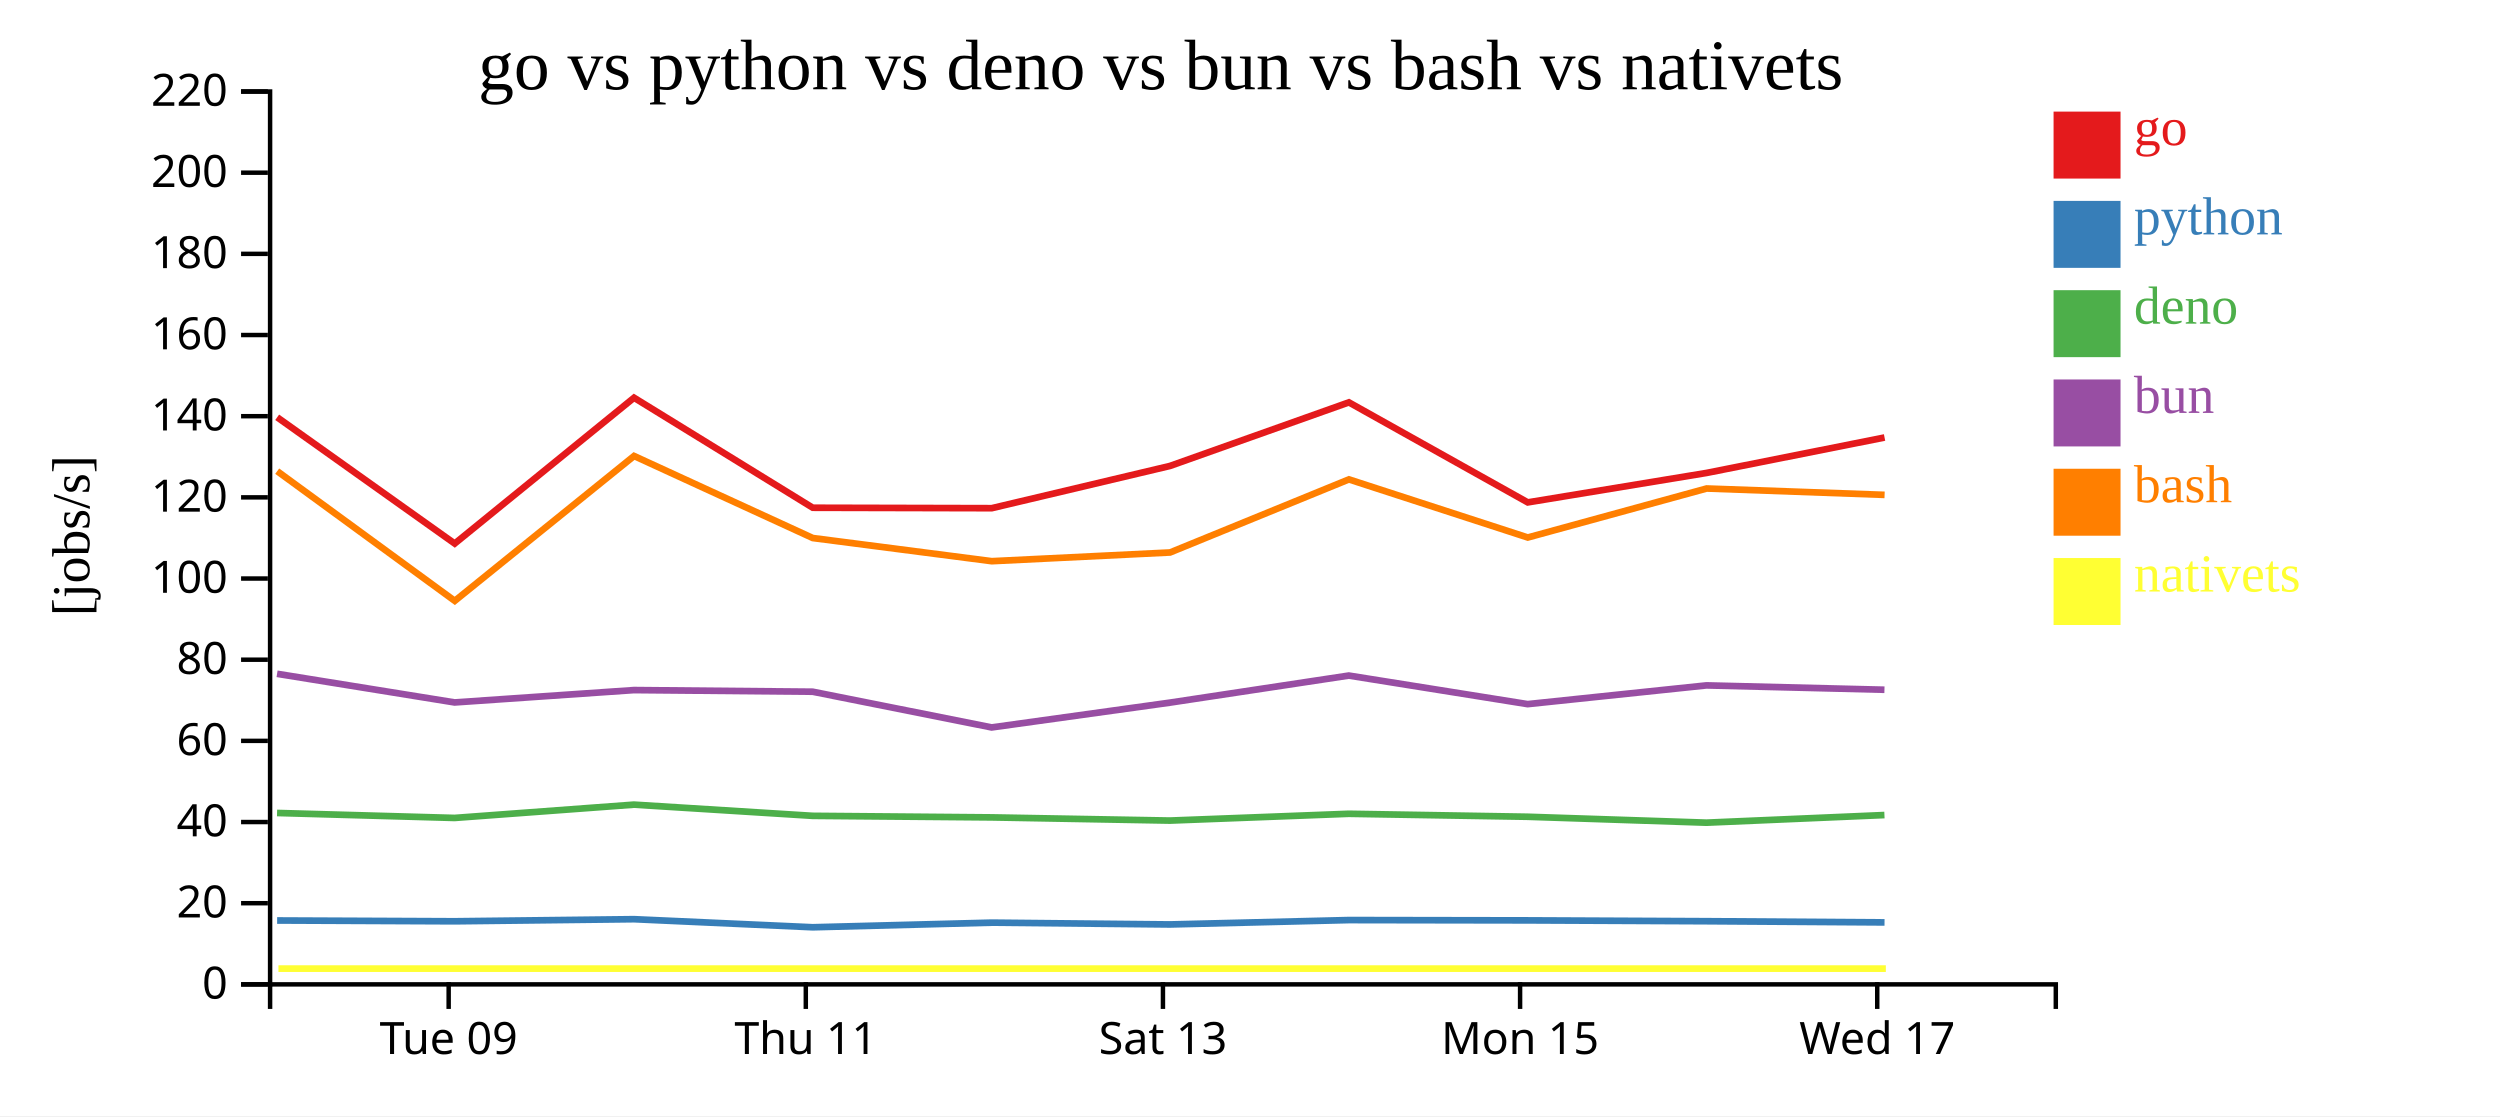
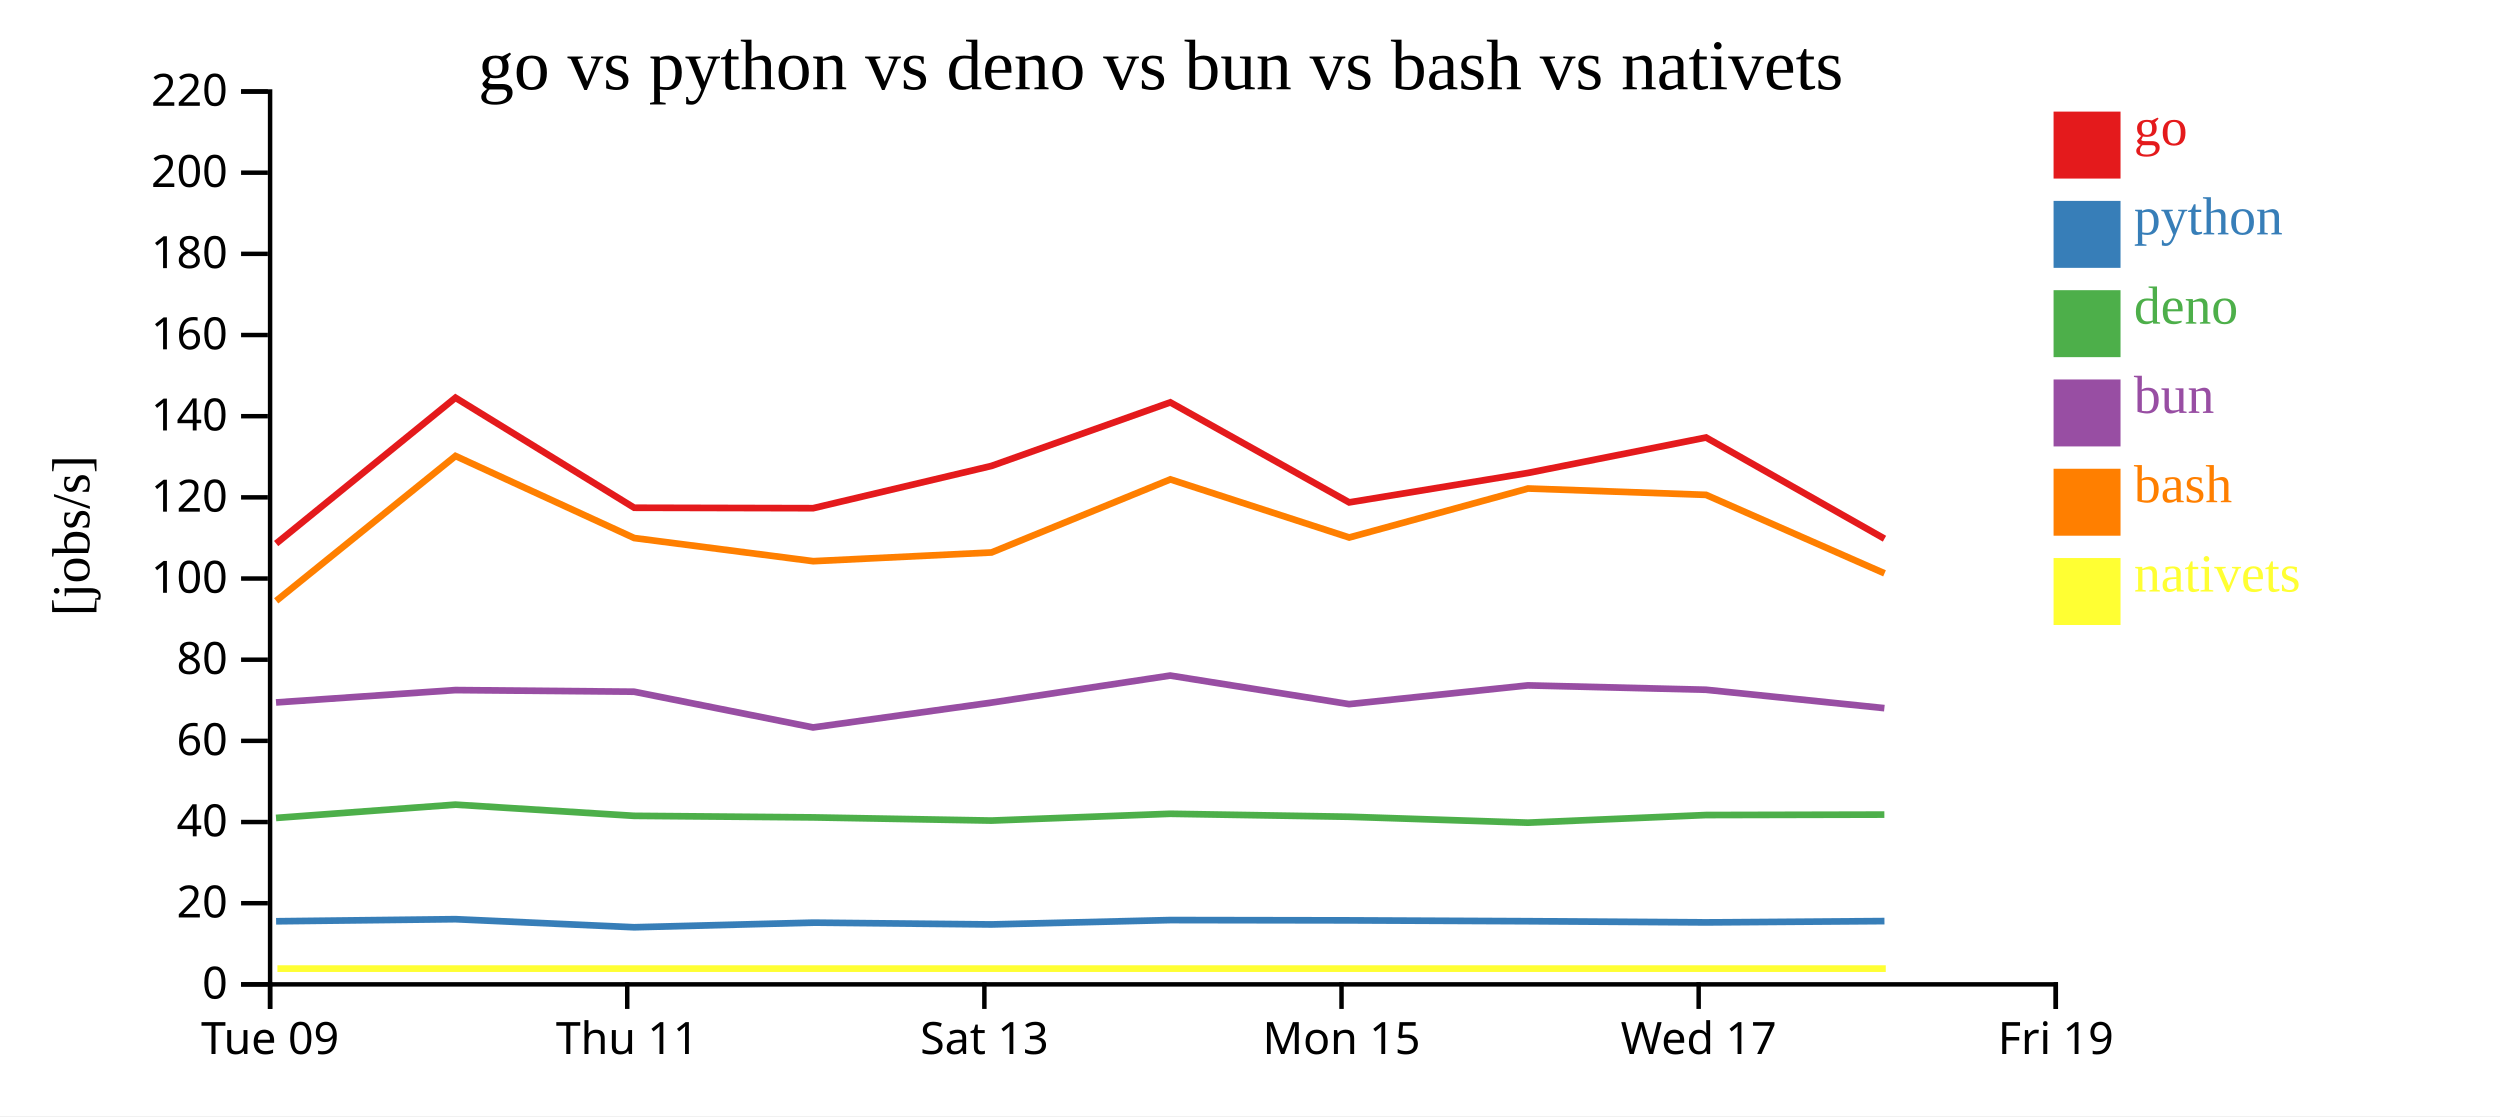
<svg xmlns="http://www.w3.org/2000/svg" width="560" height="250">
  <rect width="100%" height="100%" fill="white" />
  <g transform="translate(60,20)">
    <g transform="translate(0,200)" fill="none" font-size="10" font-family="sans-serif" text-anchor="middle">
      <path class="domain" stroke="currentColor" d="M0.5,6V0.5H400.5V6" />
-       <g class="tick" opacity="1" transform="translate(40.5,0)">
+       <g class="tick" opacity="1" transform="translate(0.5,0)">
        <line stroke="currentColor" y2="6" />
        <text fill="currentColor" y="9" dy="0.71em">Tue 09</text>
      </g>
-       <g class="tick" opacity="1" transform="translate(120.5,0)">
+       <g class="tick" opacity="1" transform="translate(80.5,0)">
        <line stroke="currentColor" y2="6" />
        <text fill="currentColor" y="9" dy="0.71em">Thu 11</text>
      </g>
-       <g class="tick" opacity="1" transform="translate(200.5,0)">
+       <g class="tick" opacity="1" transform="translate(160.5,0)">
        <line stroke="currentColor" y2="6" />
        <text fill="currentColor" y="9" dy="0.71em">Sat 13</text>
      </g>
-       <g class="tick" opacity="1" transform="translate(280.5,0)">
+       <g class="tick" opacity="1" transform="translate(240.5,0)">
        <line stroke="currentColor" y2="6" />
        <text fill="currentColor" y="9" dy="0.71em">Mon 15</text>
      </g>
-       <g class="tick" opacity="1" transform="translate(360.5,0)">
+       <g class="tick" opacity="1" transform="translate(320.5,0)">
        <line stroke="currentColor" y2="6" />
        <text fill="currentColor" y="9" dy="0.71em">Wed 17</text>
+       </g>
+       <g class="tick" opacity="1" transform="translate(400.5,0)">
+         <line stroke="currentColor" y2="6" />
+         <text fill="currentColor" y="9" dy="0.71em">Fri 19</text>
      </g>
    </g>
    <g fill="none" font-size="10" font-family="sans-serif" text-anchor="end">
      <path class="domain" stroke="currentColor" d="M-6,200.5H0.5V0.5H-6" />
      <g class="tick" opacity="1" transform="translate(0,200.5)">
        <line stroke="currentColor" x2="-6" />
        <text fill="currentColor" x="-9" dy="0.32em">0</text>
      </g>
      <g class="tick" opacity="1" transform="translate(0,182.3182)">
        <line stroke="currentColor" x2="-6" />
        <text fill="currentColor" x="-9" dy="0.32em">20</text>
      </g>
      <g class="tick" opacity="1" transform="translate(0,164.1364)">
        <line stroke="currentColor" x2="-6" />
        <text fill="currentColor" x="-9" dy="0.32em">40</text>
      </g>
      <g class="tick" opacity="1" transform="translate(0,145.9545)">
        <line stroke="currentColor" x2="-6" />
        <text fill="currentColor" x="-9" dy="0.32em">60</text>
      </g>
      <g class="tick" opacity="1" transform="translate(0,127.7727)">
        <line stroke="currentColor" x2="-6" />
        <text fill="currentColor" x="-9" dy="0.32em">80</text>
      </g>
      <g class="tick" opacity="1" transform="translate(0,109.5909)">
        <line stroke="currentColor" x2="-6" />
        <text fill="currentColor" x="-9" dy="0.32em">100</text>
      </g>
      <g class="tick" opacity="1" transform="translate(0,91.40909)">
        <line stroke="currentColor" x2="-6" />
        <text fill="currentColor" x="-9" dy="0.32em">120</text>
      </g>
      <g class="tick" opacity="1" transform="translate(0,73.22727)">
        <line stroke="currentColor" x2="-6" />
        <text fill="currentColor" x="-9" dy="0.32em">140</text>
      </g>
      <g class="tick" opacity="1" transform="translate(0,55.04545)">
        <line stroke="currentColor" x2="-6" />
        <text fill="currentColor" x="-9" dy="0.32em">160</text>
      </g>
      <g class="tick" opacity="1" transform="translate(0,36.86364)">
        <line stroke="currentColor" x2="-6" />
        <text fill="currentColor" x="-9" dy="0.32em">180</text>
      </g>
      <g class="tick" opacity="1" transform="translate(0,18.68182)">
        <line stroke="currentColor" x2="-6" />
        <text fill="currentColor" x="-9" dy="0.32em">200</text>
      </g>
      <g class="tick" opacity="1" transform="translate(0,0.5)">
        <line stroke="currentColor" x2="-6" />
        <text fill="currentColor" x="-9" dy="0.32em">220</text>
      </g>
    </g>
    <text text-anchor="middle" style="font-size: 12px" transform="rotate(-90)" y="-40" x="-100">[jobs/s]</text>
    <text text-anchor="middle" style="font-size: 16px" y="0" x="200">go vs python vs deno vs bun vs bash vs nativets</text>
-     <path class="line" fill="none" stroke="#e41a1c" stroke-width="1.5" d="M2.086,73.474L41.855,101.757L82.023,69.092L122.06,93.736L162.149,93.835L202.086,84.369L242.149,70.13L282.216,92.536L322.275,85.936L362.141,77.999" />
-     <path class="line" fill="none" stroke="#377eb8" stroke-width="1.5" d="M2.078,186.189L41.846,186.368L82.016,185.899L122.051,187.708L162.14,186.673L202.078,187.077L242.142,186.096L282.207,186.165L322.267,186.352L362.134,186.619" />
-     <path class="line" fill="none" stroke="#4daf4a" stroke-width="1.5" d="M2.059,162.105L41.826,163.219L81.997,160.239L122.03,162.748L162.12,163.096L202.057,163.81L242.122,162.288L282.187,162.955L322.247,164.279L362.114,162.57" />
-     <path class="line" fill="none" stroke="#984ea3" stroke-width="1.5" d="M2.062,130.931L41.83,137.347L82,134.579L122.033,134.944L162.124,142.946L202.061,137.39L242.126,131.327L282.191,137.725L322.251,133.527L362.117,134.504" />
-     <path class="line" fill="none" stroke="#ff7f00" stroke-width="1.5" d="M2.093,85.541L41.866,114.595L82.031,82.143L122.069,100.521L162.159,105.706L202.096,103.754L242.157,87.384L282.225,100.401L322.283,89.425L362.15,90.852" />
-     <path class="line" fill="none" stroke="#ffff33" stroke-width="1.5" d="M2.372,196.97L42.144,196.97L82.309,196.97L122.347,196.97L162.437,196.97L202.374,196.97L242.435,196.97L282.503,196.97L322.562,196.97L362.428,196.97" />
+     <path class="line" fill="none" stroke="#e41a1c" stroke-width="1.5" d="M1.855,101.757L42.023,69.092L82.06,93.736L122.149,93.835L162.086,84.369L202.149,70.13L242.216,92.536L282.275,85.936L322.141,77.999L362.125,100.673" />
+     <path class="line" fill="none" stroke="#377eb8" stroke-width="1.5" d="M1.846,186.368L42.016,185.899L82.051,187.708L122.14,186.673L162.078,187.077L202.142,186.096L242.207,186.165L282.267,186.352L322.134,186.619L362.116,186.325" />
+     <path class="line" fill="none" stroke="#4daf4a" stroke-width="1.5" d="M1.826,163.219L41.997,160.239L82.03,162.748L122.12,163.096L162.057,163.81L202.122,162.288L242.187,162.955L282.247,164.279L322.114,162.57L362.096,162.471" />
+     <path class="line" fill="none" stroke="#984ea3" stroke-width="1.5" d="M1.83,137.347L42,134.579L82.033,134.944L122.124,142.946L162.061,137.39L202.126,131.327L242.191,137.725L282.251,133.527L322.117,134.504L362.1,138.625" />
+     <path class="line" fill="none" stroke="#ff7f00" stroke-width="1.5" d="M1.866,114.595L42.031,82.143L82.069,100.521L122.159,105.706L162.096,103.754L202.157,87.384L242.225,100.401L282.283,89.425L322.15,90.852L362.135,108.432" />
+     <path class="line" fill="none" stroke="#ffff33" stroke-width="1.5" d="M2.144,196.97L42.309,196.97L82.347,196.97L122.437,196.97L162.374,196.97L202.435,196.97L242.503,196.97L282.562,196.97L322.428,196.97L362.413,196.97" />
    <rect class="dot" x="400" y="5" width="15" height="15" style="fill: #e41a1c;" />
    <rect class="dot" x="400" y="25" width="15" height="15" style="fill: #377eb8;" />
    <rect class="dot" x="400" y="45" width="15" height="15" style="fill: #4daf4a;" />
    <rect class="dot" x="400" y="65" width="15" height="15" style="fill: #984ea3;" />
    <rect class="dot" x="400" y="85" width="15" height="15" style="fill: #ff7f00;" />
    <rect class="dot" x="400" y="105" width="15" height="15" style="fill: #ffff33;" />
    <text class="label" x="418" y="12.5" style="fill: #e41a1c; alignment-baseline: middle;" text-anchor="left">go</text>
    <text class="label" x="418" y="32.5" style="fill: #377eb8; alignment-baseline: middle;" text-anchor="left">python</text>
    <text class="label" x="418" y="52.5" style="fill: #4daf4a; alignment-baseline: middle;" text-anchor="left">deno</text>
    <text class="label" x="418" y="72.5" style="fill: #984ea3; alignment-baseline: middle;" text-anchor="left">bun</text>
    <text class="label" x="418" y="92.5" style="fill: #ff7f00; alignment-baseline: middle;" text-anchor="left">bash</text>
    <text class="label" x="418" y="112.5" style="fill: #ffff33; alignment-baseline: middle;" text-anchor="left">nativets</text>
  </g>
</svg>
